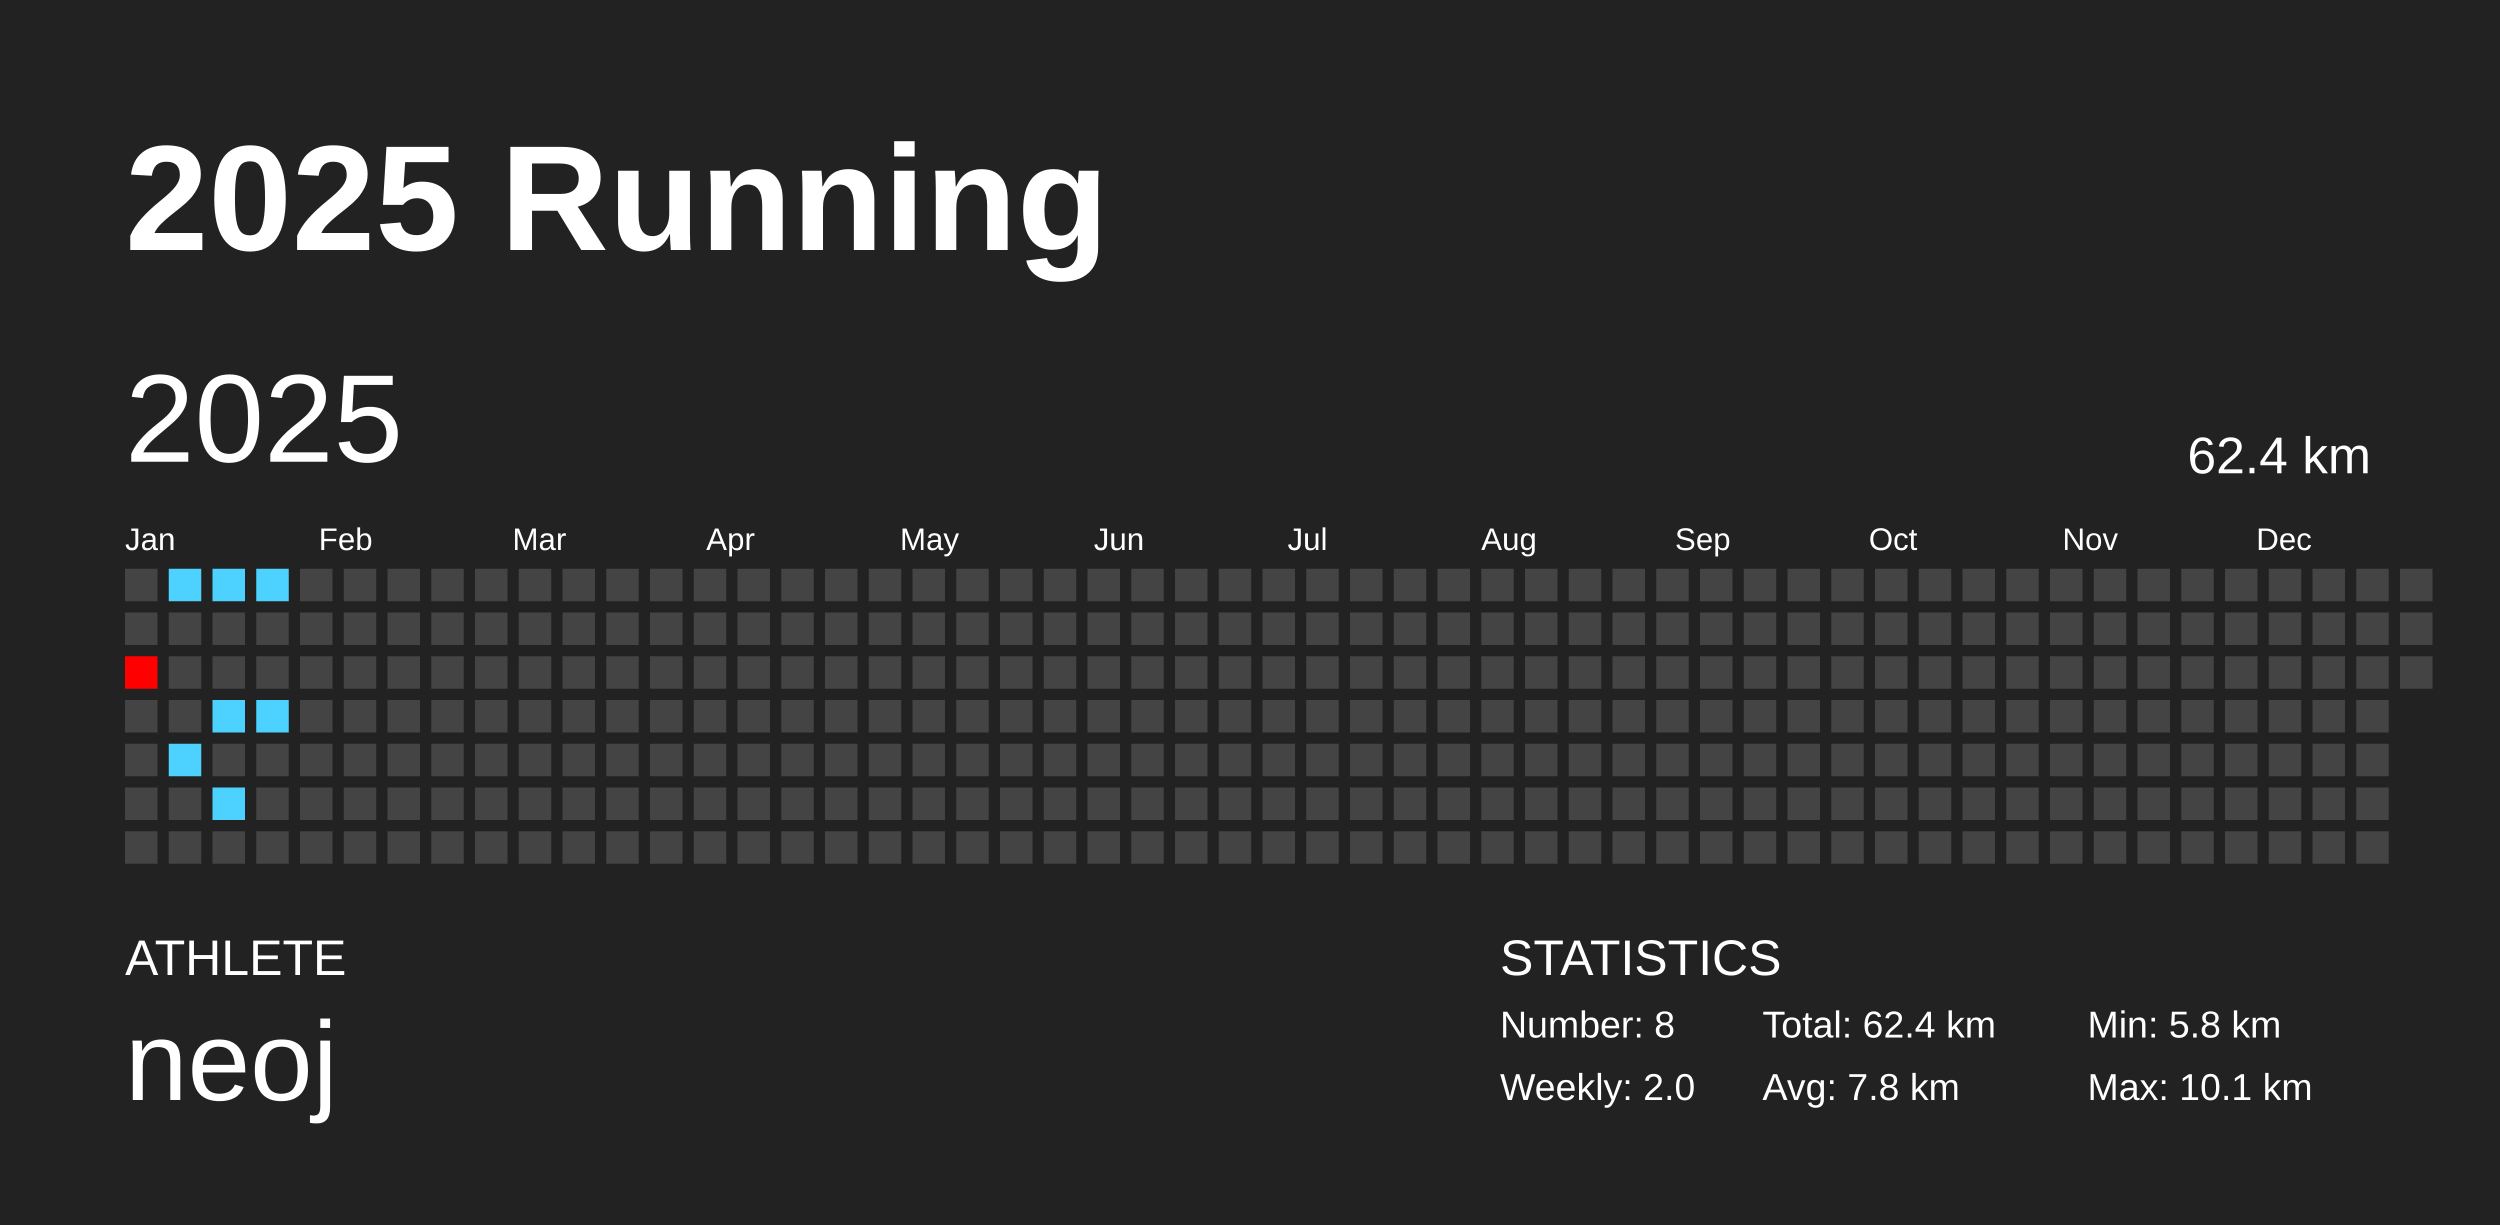
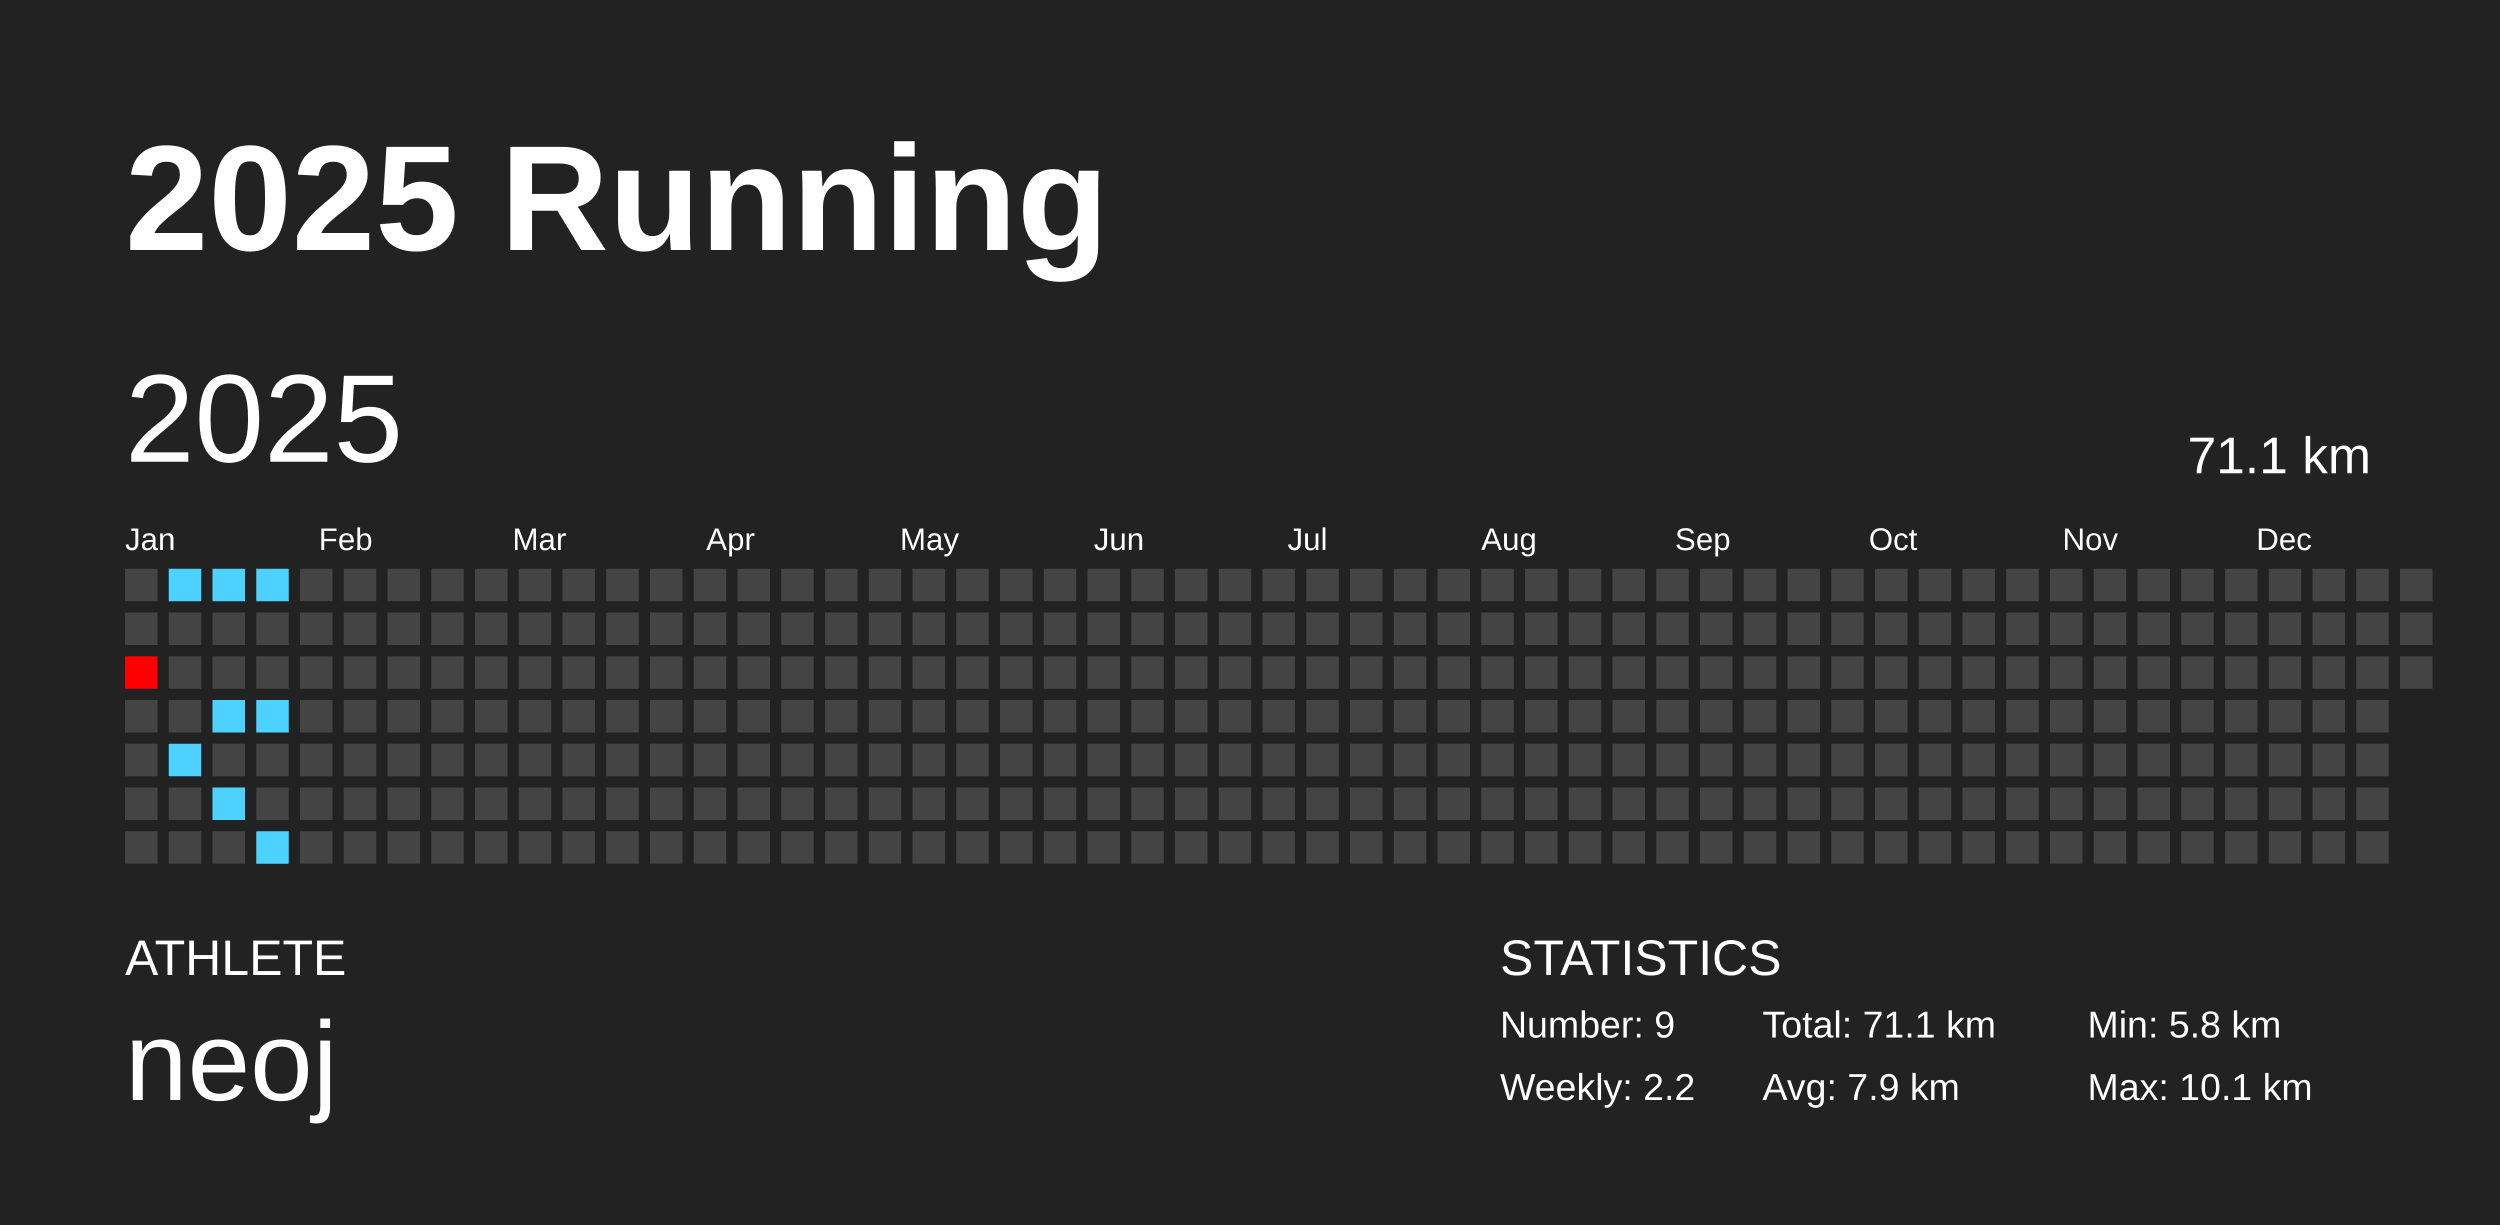
<svg xmlns="http://www.w3.org/2000/svg" baseProfile="full" height="98mm" version="1.1" viewBox="0,0,200,98" width="200mm">
  <defs />
  <rect fill="#222222" height="98" width="200" x="0" y="0" />
  <text fill="#FFFFFF" style="font-size:12px; font-family:Arial; font-weight:bold;" x="10" y="20">2025 Running</text>
  <text fill="#FFFFFF" style="font-size:4px; font-family:Arial" x="10" y="78">ATHLETE</text>
  <text fill="#FFFFFF" style="font-size:9px; font-family:Arial" x="10" y="88">neoj</text>
  <text fill="#FFFFFF" style="font-size:4px; font-family:Arial" x="120" y="78">STATISTICS</text>
-   <text fill="#FFFFFF" style="font-size:3px; font-family:Arial" x="120" y="83">Number: 8</text>
-   <text fill="#FFFFFF" style="font-size:3px; font-family:Arial" x="120" y="88">Weekly: 2.0</text>
-   <text fill="#FFFFFF" style="font-size:3px; font-family:Arial" x="141" y="83">Total: 62.4 km</text>
-   <text fill="#FFFFFF" style="font-size:3px; font-family:Arial" x="141" y="88">Avg: 7.8 km</text>
+   <text fill="#FFFFFF" style="font-size:3px; font-family:Arial" x="120" y="83">Number: 9</text>
+   <text fill="#FFFFFF" style="font-size:3px; font-family:Arial" x="120" y="88">Weekly: 2.2</text>
+   <text fill="#FFFFFF" style="font-size:3px; font-family:Arial" x="141" y="83">Total: 71.1 km</text>
+   <text fill="#FFFFFF" style="font-size:3px; font-family:Arial" x="141" y="88">Avg: 7.9 km</text>
  <text fill="#FFFFFF" style="font-size:3px; font-family:Arial" x="167" y="83">Min: 5.8 km</text>
  <text fill="#FFFFFF" style="font-size:3px; font-family:Arial" x="167" y="88">Max: 10.1 km</text>
  <text dominant-baseline="hanging" fill="#FFFFFF" style="font-size:10.0px; font-family:Arial;" x="10" y="30">2025</text>
-   <text dominant-baseline="hanging" fill="#FFFFFF" style="font-size:4.125px; font-family:Arial;" x="175" y="35">62.4 km</text>
+   <text dominant-baseline="hanging" fill="#FFFFFF" style="font-size:4.125px; font-family:Arial;" x="175" y="35">71.1 km</text>
  <text fill="#FFFFFF" style="font-size:2.5px; font-family:Arial" x="10.0" y="44">Jan</text>
  <text fill="#FFFFFF" style="font-size:2.5px; font-family:Arial" x="25.5" y="44">Feb</text>
  <text fill="#FFFFFF" style="font-size:2.5px; font-family:Arial" x="41.0" y="44">Mar</text>
  <text fill="#FFFFFF" style="font-size:2.5px; font-family:Arial" x="56.5" y="44">Apr</text>
  <text fill="#FFFFFF" style="font-size:2.5px; font-family:Arial" x="72.0" y="44">May</text>
  <text fill="#FFFFFF" style="font-size:2.5px; font-family:Arial" x="87.5" y="44">Jun</text>
  <text fill="#FFFFFF" style="font-size:2.5px; font-family:Arial" x="103.0" y="44">Jul</text>
  <text fill="#FFFFFF" style="font-size:2.5px; font-family:Arial" x="118.5" y="44">Aug</text>
  <text fill="#FFFFFF" style="font-size:2.5px; font-family:Arial" x="134.0" y="44">Sep</text>
  <text fill="#FFFFFF" style="font-size:2.5px; font-family:Arial" x="149.5" y="44">Oct</text>
  <text fill="#FFFFFF" style="font-size:2.5px; font-family:Arial" x="165.0" y="44">Nov</text>
  <text fill="#FFFFFF" style="font-size:2.5px; font-family:Arial" x="180.5" y="44">Dec</text>
  <rect fill="#444444" height="2.6" width="2.6" x="10.0" y="45.5" />
  <rect fill="#444444" height="2.6" width="2.6" x="10.0" y="49.0" />
  <rect fill="#ff0000" height="2.6" width="2.6" x="10.0" y="52.5" />
  <rect fill="#444444" height="2.6" width="2.6" x="10.0" y="56.0" />
  <rect fill="#444444" height="2.6" width="2.6" x="10.0" y="59.5" />
  <rect fill="#444444" height="2.6" width="2.6" x="10.0" y="63.0" />
  <rect fill="#444444" height="2.6" width="2.6" x="10.0" y="66.5" />
  <rect fill="#4dd2ff" height="2.6" width="2.6" x="13.5" y="45.5" />
  <rect fill="#444444" height="2.6" width="2.6" x="13.5" y="49.0" />
  <rect fill="#444444" height="2.6" width="2.6" x="13.5" y="52.5" />
  <rect fill="#444444" height="2.6" width="2.6" x="13.5" y="56.0" />
  <rect fill="#4dd2ff" height="2.6" width="2.6" x="13.5" y="59.5" />
  <rect fill="#444444" height="2.6" width="2.6" x="13.5" y="63.0" />
  <rect fill="#444444" height="2.6" width="2.6" x="13.5" y="66.5" />
  <rect fill="#4dd2ff" height="2.6" width="2.6" x="17.0" y="45.5" />
  <rect fill="#444444" height="2.6" width="2.6" x="17.0" y="49.0" />
  <rect fill="#444444" height="2.6" width="2.6" x="17.0" y="52.5" />
  <rect fill="#4dd2ff" height="2.6" width="2.6" x="17.0" y="56.0" />
  <rect fill="#444444" height="2.6" width="2.6" x="17.0" y="59.5" />
  <rect fill="#4dd2ff" height="2.6" width="2.6" x="17.0" y="63.0" />
  <rect fill="#444444" height="2.6" width="2.6" x="17.0" y="66.5" />
  <rect fill="#4dd2ff" height="2.6" width="2.6" x="20.5" y="45.5" />
  <rect fill="#444444" height="2.6" width="2.6" x="20.5" y="49.0" />
  <rect fill="#444444" height="2.6" width="2.6" x="20.5" y="52.5" />
  <rect fill="#4dd2ff" height="2.6" width="2.6" x="20.5" y="56.0" />
  <rect fill="#444444" height="2.6" width="2.6" x="20.5" y="59.5" />
  <rect fill="#444444" height="2.6" width="2.6" x="20.5" y="63.0" />
-   <rect fill="#444444" height="2.6" width="2.6" x="20.5" y="66.5" />
+   <rect fill="#4dd2ff" height="2.6" width="2.6" x="20.5" y="66.5" />
  <rect fill="#444444" height="2.6" width="2.6" x="24.0" y="45.5" />
  <rect fill="#444444" height="2.6" width="2.6" x="24.0" y="49.0" />
  <rect fill="#444444" height="2.6" width="2.6" x="24.0" y="52.5" />
  <rect fill="#444444" height="2.6" width="2.6" x="24.0" y="56.0" />
  <rect fill="#444444" height="2.6" width="2.6" x="24.0" y="59.5" />
  <rect fill="#444444" height="2.6" width="2.6" x="24.0" y="63.0" />
  <rect fill="#444444" height="2.6" width="2.6" x="24.0" y="66.5" />
  <rect fill="#444444" height="2.6" width="2.6" x="27.5" y="45.5" />
  <rect fill="#444444" height="2.6" width="2.6" x="27.5" y="49.0" />
  <rect fill="#444444" height="2.6" width="2.6" x="27.5" y="52.5" />
  <rect fill="#444444" height="2.6" width="2.6" x="27.5" y="56.0" />
  <rect fill="#444444" height="2.6" width="2.6" x="27.5" y="59.5" />
  <rect fill="#444444" height="2.6" width="2.6" x="27.5" y="63.0" />
  <rect fill="#444444" height="2.6" width="2.6" x="27.5" y="66.5" />
  <rect fill="#444444" height="2.6" width="2.6" x="31.0" y="45.5" />
  <rect fill="#444444" height="2.6" width="2.6" x="31.0" y="49.0" />
  <rect fill="#444444" height="2.6" width="2.6" x="31.0" y="52.5" />
  <rect fill="#444444" height="2.6" width="2.6" x="31.0" y="56.0" />
  <rect fill="#444444" height="2.6" width="2.6" x="31.0" y="59.5" />
  <rect fill="#444444" height="2.6" width="2.6" x="31.0" y="63.0" />
  <rect fill="#444444" height="2.6" width="2.6" x="31.0" y="66.5" />
  <rect fill="#444444" height="2.6" width="2.6" x="34.5" y="45.5" />
  <rect fill="#444444" height="2.6" width="2.6" x="34.5" y="49.0" />
  <rect fill="#444444" height="2.6" width="2.6" x="34.5" y="52.5" />
  <rect fill="#444444" height="2.6" width="2.6" x="34.5" y="56.0" />
  <rect fill="#444444" height="2.6" width="2.6" x="34.5" y="59.5" />
  <rect fill="#444444" height="2.6" width="2.6" x="34.5" y="63.0" />
  <rect fill="#444444" height="2.6" width="2.6" x="34.5" y="66.5" />
  <rect fill="#444444" height="2.6" width="2.6" x="38.0" y="45.5" />
  <rect fill="#444444" height="2.6" width="2.6" x="38.0" y="49.0" />
  <rect fill="#444444" height="2.6" width="2.6" x="38.0" y="52.5" />
  <rect fill="#444444" height="2.6" width="2.6" x="38.0" y="56.0" />
  <rect fill="#444444" height="2.6" width="2.6" x="38.0" y="59.5" />
  <rect fill="#444444" height="2.6" width="2.6" x="38.0" y="63.0" />
  <rect fill="#444444" height="2.6" width="2.6" x="38.0" y="66.5" />
  <rect fill="#444444" height="2.6" width="2.6" x="41.5" y="45.5" />
  <rect fill="#444444" height="2.6" width="2.6" x="41.5" y="49.0" />
  <rect fill="#444444" height="2.6" width="2.6" x="41.5" y="52.5" />
  <rect fill="#444444" height="2.6" width="2.6" x="41.5" y="56.0" />
  <rect fill="#444444" height="2.6" width="2.6" x="41.5" y="59.5" />
  <rect fill="#444444" height="2.6" width="2.6" x="41.5" y="63.0" />
  <rect fill="#444444" height="2.6" width="2.6" x="41.5" y="66.5" />
  <rect fill="#444444" height="2.6" width="2.6" x="45.0" y="45.5" />
  <rect fill="#444444" height="2.6" width="2.6" x="45.0" y="49.0" />
  <rect fill="#444444" height="2.6" width="2.6" x="45.0" y="52.5" />
  <rect fill="#444444" height="2.6" width="2.6" x="45.0" y="56.0" />
  <rect fill="#444444" height="2.6" width="2.6" x="45.0" y="59.5" />
  <rect fill="#444444" height="2.6" width="2.6" x="45.0" y="63.0" />
  <rect fill="#444444" height="2.6" width="2.6" x="45.0" y="66.5" />
  <rect fill="#444444" height="2.6" width="2.6" x="48.5" y="45.5" />
  <rect fill="#444444" height="2.6" width="2.6" x="48.5" y="49.0" />
  <rect fill="#444444" height="2.6" width="2.6" x="48.5" y="52.5" />
  <rect fill="#444444" height="2.6" width="2.6" x="48.5" y="56.0" />
  <rect fill="#444444" height="2.6" width="2.6" x="48.5" y="59.5" />
  <rect fill="#444444" height="2.6" width="2.6" x="48.5" y="63.0" />
  <rect fill="#444444" height="2.6" width="2.6" x="48.5" y="66.5" />
  <rect fill="#444444" height="2.6" width="2.6" x="52.0" y="45.5" />
  <rect fill="#444444" height="2.6" width="2.6" x="52.0" y="49.0" />
  <rect fill="#444444" height="2.6" width="2.6" x="52.0" y="52.5" />
  <rect fill="#444444" height="2.6" width="2.6" x="52.0" y="56.0" />
  <rect fill="#444444" height="2.6" width="2.6" x="52.0" y="59.5" />
  <rect fill="#444444" height="2.6" width="2.6" x="52.0" y="63.0" />
  <rect fill="#444444" height="2.6" width="2.6" x="52.0" y="66.5" />
  <rect fill="#444444" height="2.6" width="2.6" x="55.5" y="45.5" />
  <rect fill="#444444" height="2.6" width="2.6" x="55.5" y="49.0" />
  <rect fill="#444444" height="2.6" width="2.6" x="55.5" y="52.5" />
  <rect fill="#444444" height="2.6" width="2.6" x="55.5" y="56.0" />
  <rect fill="#444444" height="2.6" width="2.6" x="55.5" y="59.5" />
  <rect fill="#444444" height="2.6" width="2.6" x="55.5" y="63.0" />
  <rect fill="#444444" height="2.6" width="2.6" x="55.5" y="66.5" />
  <rect fill="#444444" height="2.6" width="2.6" x="59.0" y="45.5" />
  <rect fill="#444444" height="2.6" width="2.6" x="59.0" y="49.0" />
  <rect fill="#444444" height="2.6" width="2.6" x="59.0" y="52.5" />
  <rect fill="#444444" height="2.6" width="2.6" x="59.0" y="56.0" />
  <rect fill="#444444" height="2.6" width="2.6" x="59.0" y="59.5" />
  <rect fill="#444444" height="2.6" width="2.6" x="59.0" y="63.0" />
  <rect fill="#444444" height="2.6" width="2.6" x="59.0" y="66.5" />
  <rect fill="#444444" height="2.6" width="2.6" x="62.5" y="45.5" />
  <rect fill="#444444" height="2.6" width="2.6" x="62.5" y="49.0" />
  <rect fill="#444444" height="2.6" width="2.6" x="62.5" y="52.5" />
  <rect fill="#444444" height="2.6" width="2.6" x="62.5" y="56.0" />
  <rect fill="#444444" height="2.6" width="2.6" x="62.5" y="59.5" />
  <rect fill="#444444" height="2.6" width="2.6" x="62.5" y="63.0" />
  <rect fill="#444444" height="2.6" width="2.6" x="62.5" y="66.5" />
  <rect fill="#444444" height="2.6" width="2.6" x="66.0" y="45.5" />
  <rect fill="#444444" height="2.6" width="2.6" x="66.0" y="49.0" />
  <rect fill="#444444" height="2.6" width="2.6" x="66.0" y="52.5" />
  <rect fill="#444444" height="2.6" width="2.6" x="66.0" y="56.0" />
  <rect fill="#444444" height="2.6" width="2.6" x="66.0" y="59.5" />
  <rect fill="#444444" height="2.6" width="2.6" x="66.0" y="63.0" />
  <rect fill="#444444" height="2.6" width="2.6" x="66.0" y="66.5" />
  <rect fill="#444444" height="2.6" width="2.6" x="69.5" y="45.5" />
  <rect fill="#444444" height="2.6" width="2.6" x="69.5" y="49.0" />
  <rect fill="#444444" height="2.6" width="2.6" x="69.5" y="52.5" />
  <rect fill="#444444" height="2.6" width="2.6" x="69.5" y="56.0" />
  <rect fill="#444444" height="2.6" width="2.6" x="69.5" y="59.5" />
  <rect fill="#444444" height="2.6" width="2.6" x="69.5" y="63.0" />
  <rect fill="#444444" height="2.6" width="2.6" x="69.5" y="66.5" />
  <rect fill="#444444" height="2.6" width="2.6" x="73.0" y="45.5" />
  <rect fill="#444444" height="2.6" width="2.6" x="73.0" y="49.0" />
  <rect fill="#444444" height="2.6" width="2.6" x="73.0" y="52.5" />
  <rect fill="#444444" height="2.6" width="2.6" x="73.0" y="56.0" />
  <rect fill="#444444" height="2.6" width="2.6" x="73.0" y="59.5" />
  <rect fill="#444444" height="2.6" width="2.6" x="73.0" y="63.0" />
  <rect fill="#444444" height="2.6" width="2.6" x="73.0" y="66.5" />
  <rect fill="#444444" height="2.6" width="2.6" x="76.5" y="45.5" />
  <rect fill="#444444" height="2.6" width="2.6" x="76.5" y="49.0" />
  <rect fill="#444444" height="2.6" width="2.6" x="76.5" y="52.5" />
  <rect fill="#444444" height="2.6" width="2.6" x="76.5" y="56.0" />
  <rect fill="#444444" height="2.6" width="2.6" x="76.5" y="59.5" />
  <rect fill="#444444" height="2.6" width="2.6" x="76.5" y="63.0" />
  <rect fill="#444444" height="2.6" width="2.6" x="76.5" y="66.5" />
  <rect fill="#444444" height="2.6" width="2.6" x="80.0" y="45.5" />
  <rect fill="#444444" height="2.6" width="2.6" x="80.0" y="49.0" />
  <rect fill="#444444" height="2.6" width="2.6" x="80.0" y="52.5" />
  <rect fill="#444444" height="2.6" width="2.6" x="80.0" y="56.0" />
  <rect fill="#444444" height="2.6" width="2.6" x="80.0" y="59.5" />
  <rect fill="#444444" height="2.6" width="2.6" x="80.0" y="63.0" />
  <rect fill="#444444" height="2.6" width="2.6" x="80.0" y="66.5" />
  <rect fill="#444444" height="2.6" width="2.6" x="83.5" y="45.5" />
  <rect fill="#444444" height="2.6" width="2.6" x="83.5" y="49.0" />
  <rect fill="#444444" height="2.6" width="2.6" x="83.5" y="52.5" />
  <rect fill="#444444" height="2.6" width="2.6" x="83.5" y="56.0" />
  <rect fill="#444444" height="2.6" width="2.6" x="83.5" y="59.5" />
  <rect fill="#444444" height="2.6" width="2.6" x="83.5" y="63.0" />
  <rect fill="#444444" height="2.6" width="2.6" x="83.5" y="66.5" />
  <rect fill="#444444" height="2.6" width="2.6" x="87.0" y="45.5" />
  <rect fill="#444444" height="2.6" width="2.6" x="87.0" y="49.0" />
  <rect fill="#444444" height="2.6" width="2.6" x="87.0" y="52.5" />
  <rect fill="#444444" height="2.6" width="2.6" x="87.0" y="56.0" />
  <rect fill="#444444" height="2.6" width="2.6" x="87.0" y="59.5" />
  <rect fill="#444444" height="2.6" width="2.6" x="87.0" y="63.0" />
  <rect fill="#444444" height="2.6" width="2.6" x="87.0" y="66.5" />
  <rect fill="#444444" height="2.6" width="2.6" x="90.5" y="45.5" />
  <rect fill="#444444" height="2.6" width="2.6" x="90.5" y="49.0" />
  <rect fill="#444444" height="2.6" width="2.6" x="90.5" y="52.5" />
  <rect fill="#444444" height="2.6" width="2.6" x="90.5" y="56.0" />
  <rect fill="#444444" height="2.6" width="2.6" x="90.5" y="59.5" />
  <rect fill="#444444" height="2.6" width="2.6" x="90.5" y="63.0" />
  <rect fill="#444444" height="2.6" width="2.6" x="90.5" y="66.5" />
  <rect fill="#444444" height="2.6" width="2.6" x="94.0" y="45.5" />
  <rect fill="#444444" height="2.6" width="2.6" x="94.0" y="49.0" />
  <rect fill="#444444" height="2.6" width="2.6" x="94.0" y="52.5" />
  <rect fill="#444444" height="2.6" width="2.6" x="94.0" y="56.0" />
  <rect fill="#444444" height="2.6" width="2.6" x="94.0" y="59.5" />
  <rect fill="#444444" height="2.6" width="2.6" x="94.0" y="63.0" />
  <rect fill="#444444" height="2.6" width="2.6" x="94.0" y="66.5" />
  <rect fill="#444444" height="2.6" width="2.6" x="97.5" y="45.5" />
  <rect fill="#444444" height="2.6" width="2.6" x="97.5" y="49.0" />
  <rect fill="#444444" height="2.6" width="2.6" x="97.5" y="52.5" />
  <rect fill="#444444" height="2.6" width="2.6" x="97.5" y="56.0" />
  <rect fill="#444444" height="2.6" width="2.6" x="97.5" y="59.5" />
  <rect fill="#444444" height="2.6" width="2.6" x="97.5" y="63.0" />
  <rect fill="#444444" height="2.6" width="2.6" x="97.5" y="66.5" />
  <rect fill="#444444" height="2.6" width="2.6" x="101.0" y="45.5" />
  <rect fill="#444444" height="2.6" width="2.6" x="101.0" y="49.0" />
  <rect fill="#444444" height="2.6" width="2.6" x="101.0" y="52.5" />
  <rect fill="#444444" height="2.6" width="2.6" x="101.0" y="56.0" />
  <rect fill="#444444" height="2.6" width="2.6" x="101.0" y="59.5" />
  <rect fill="#444444" height="2.6" width="2.6" x="101.0" y="63.0" />
  <rect fill="#444444" height="2.6" width="2.6" x="101.0" y="66.5" />
  <rect fill="#444444" height="2.6" width="2.6" x="104.5" y="45.5" />
  <rect fill="#444444" height="2.6" width="2.6" x="104.5" y="49.0" />
  <rect fill="#444444" height="2.6" width="2.6" x="104.5" y="52.5" />
  <rect fill="#444444" height="2.6" width="2.6" x="104.5" y="56.0" />
  <rect fill="#444444" height="2.6" width="2.6" x="104.5" y="59.5" />
  <rect fill="#444444" height="2.6" width="2.6" x="104.5" y="63.0" />
  <rect fill="#444444" height="2.6" width="2.6" x="104.5" y="66.5" />
  <rect fill="#444444" height="2.6" width="2.6" x="108.0" y="45.5" />
  <rect fill="#444444" height="2.6" width="2.6" x="108.0" y="49.0" />
  <rect fill="#444444" height="2.6" width="2.6" x="108.0" y="52.5" />
  <rect fill="#444444" height="2.6" width="2.6" x="108.0" y="56.0" />
  <rect fill="#444444" height="2.6" width="2.6" x="108.0" y="59.5" />
  <rect fill="#444444" height="2.6" width="2.6" x="108.0" y="63.0" />
  <rect fill="#444444" height="2.6" width="2.6" x="108.0" y="66.5" />
  <rect fill="#444444" height="2.6" width="2.6" x="111.5" y="45.5" />
  <rect fill="#444444" height="2.6" width="2.6" x="111.5" y="49.0" />
  <rect fill="#444444" height="2.6" width="2.6" x="111.5" y="52.5" />
  <rect fill="#444444" height="2.6" width="2.6" x="111.5" y="56.0" />
  <rect fill="#444444" height="2.6" width="2.6" x="111.5" y="59.5" />
  <rect fill="#444444" height="2.6" width="2.6" x="111.5" y="63.0" />
  <rect fill="#444444" height="2.6" width="2.6" x="111.5" y="66.5" />
  <rect fill="#444444" height="2.6" width="2.6" x="115.0" y="45.5" />
  <rect fill="#444444" height="2.6" width="2.6" x="115.0" y="49.0" />
  <rect fill="#444444" height="2.6" width="2.6" x="115.0" y="52.5" />
  <rect fill="#444444" height="2.6" width="2.6" x="115.0" y="56.0" />
  <rect fill="#444444" height="2.6" width="2.6" x="115.0" y="59.5" />
  <rect fill="#444444" height="2.6" width="2.6" x="115.0" y="63.0" />
  <rect fill="#444444" height="2.6" width="2.6" x="115.0" y="66.5" />
  <rect fill="#444444" height="2.6" width="2.6" x="118.5" y="45.5" />
  <rect fill="#444444" height="2.6" width="2.6" x="118.5" y="49.0" />
  <rect fill="#444444" height="2.6" width="2.6" x="118.5" y="52.5" />
  <rect fill="#444444" height="2.6" width="2.6" x="118.5" y="56.0" />
  <rect fill="#444444" height="2.6" width="2.6" x="118.5" y="59.5" />
  <rect fill="#444444" height="2.6" width="2.6" x="118.5" y="63.0" />
  <rect fill="#444444" height="2.6" width="2.6" x="118.5" y="66.5" />
  <rect fill="#444444" height="2.6" width="2.6" x="122.0" y="45.5" />
  <rect fill="#444444" height="2.6" width="2.6" x="122.0" y="49.0" />
  <rect fill="#444444" height="2.6" width="2.6" x="122.0" y="52.5" />
  <rect fill="#444444" height="2.6" width="2.6" x="122.0" y="56.0" />
  <rect fill="#444444" height="2.6" width="2.6" x="122.0" y="59.5" />
  <rect fill="#444444" height="2.6" width="2.6" x="122.0" y="63.0" />
  <rect fill="#444444" height="2.6" width="2.6" x="122.0" y="66.5" />
  <rect fill="#444444" height="2.6" width="2.6" x="125.5" y="45.5" />
  <rect fill="#444444" height="2.6" width="2.6" x="125.5" y="49.0" />
  <rect fill="#444444" height="2.6" width="2.6" x="125.5" y="52.5" />
  <rect fill="#444444" height="2.6" width="2.6" x="125.5" y="56.0" />
  <rect fill="#444444" height="2.6" width="2.6" x="125.5" y="59.5" />
  <rect fill="#444444" height="2.6" width="2.6" x="125.5" y="63.0" />
  <rect fill="#444444" height="2.6" width="2.6" x="125.5" y="66.5" />
  <rect fill="#444444" height="2.6" width="2.6" x="129.0" y="45.5" />
  <rect fill="#444444" height="2.6" width="2.6" x="129.0" y="49.0" />
  <rect fill="#444444" height="2.6" width="2.6" x="129.0" y="52.5" />
  <rect fill="#444444" height="2.6" width="2.6" x="129.0" y="56.0" />
  <rect fill="#444444" height="2.6" width="2.6" x="129.0" y="59.5" />
  <rect fill="#444444" height="2.6" width="2.6" x="129.0" y="63.0" />
  <rect fill="#444444" height="2.6" width="2.6" x="129.0" y="66.5" />
  <rect fill="#444444" height="2.6" width="2.6" x="132.5" y="45.5" />
  <rect fill="#444444" height="2.6" width="2.6" x="132.5" y="49.0" />
  <rect fill="#444444" height="2.6" width="2.6" x="132.5" y="52.5" />
  <rect fill="#444444" height="2.6" width="2.6" x="132.5" y="56.0" />
  <rect fill="#444444" height="2.6" width="2.6" x="132.5" y="59.5" />
  <rect fill="#444444" height="2.6" width="2.6" x="132.5" y="63.0" />
  <rect fill="#444444" height="2.6" width="2.6" x="132.5" y="66.5" />
  <rect fill="#444444" height="2.6" width="2.6" x="136.0" y="45.5" />
  <rect fill="#444444" height="2.6" width="2.6" x="136.0" y="49.0" />
  <rect fill="#444444" height="2.6" width="2.6" x="136.0" y="52.5" />
  <rect fill="#444444" height="2.6" width="2.6" x="136.0" y="56.0" />
  <rect fill="#444444" height="2.6" width="2.6" x="136.0" y="59.5" />
  <rect fill="#444444" height="2.6" width="2.6" x="136.0" y="63.0" />
  <rect fill="#444444" height="2.6" width="2.6" x="136.0" y="66.5" />
  <rect fill="#444444" height="2.6" width="2.6" x="139.5" y="45.5" />
  <rect fill="#444444" height="2.6" width="2.6" x="139.5" y="49.0" />
  <rect fill="#444444" height="2.6" width="2.6" x="139.5" y="52.5" />
  <rect fill="#444444" height="2.6" width="2.6" x="139.5" y="56.0" />
  <rect fill="#444444" height="2.6" width="2.6" x="139.5" y="59.5" />
  <rect fill="#444444" height="2.6" width="2.6" x="139.5" y="63.0" />
  <rect fill="#444444" height="2.6" width="2.6" x="139.5" y="66.5" />
  <rect fill="#444444" height="2.6" width="2.6" x="143.0" y="45.5" />
  <rect fill="#444444" height="2.6" width="2.6" x="143.0" y="49.0" />
  <rect fill="#444444" height="2.6" width="2.6" x="143.0" y="52.5" />
  <rect fill="#444444" height="2.6" width="2.6" x="143.0" y="56.0" />
  <rect fill="#444444" height="2.6" width="2.6" x="143.0" y="59.5" />
  <rect fill="#444444" height="2.6" width="2.6" x="143.0" y="63.0" />
  <rect fill="#444444" height="2.6" width="2.6" x="143.0" y="66.5" />
  <rect fill="#444444" height="2.6" width="2.6" x="146.5" y="45.5" />
  <rect fill="#444444" height="2.6" width="2.6" x="146.5" y="49.0" />
  <rect fill="#444444" height="2.6" width="2.6" x="146.5" y="52.5" />
  <rect fill="#444444" height="2.6" width="2.6" x="146.5" y="56.0" />
  <rect fill="#444444" height="2.6" width="2.6" x="146.5" y="59.5" />
  <rect fill="#444444" height="2.6" width="2.6" x="146.5" y="63.0" />
  <rect fill="#444444" height="2.6" width="2.6" x="146.5" y="66.5" />
  <rect fill="#444444" height="2.6" width="2.6" x="150.0" y="45.5" />
  <rect fill="#444444" height="2.6" width="2.6" x="150.0" y="49.0" />
  <rect fill="#444444" height="2.6" width="2.6" x="150.0" y="52.5" />
  <rect fill="#444444" height="2.6" width="2.6" x="150.0" y="56.0" />
  <rect fill="#444444" height="2.6" width="2.6" x="150.0" y="59.5" />
  <rect fill="#444444" height="2.6" width="2.6" x="150.0" y="63.0" />
  <rect fill="#444444" height="2.6" width="2.6" x="150.0" y="66.5" />
  <rect fill="#444444" height="2.6" width="2.6" x="153.5" y="45.5" />
  <rect fill="#444444" height="2.6" width="2.6" x="153.5" y="49.0" />
  <rect fill="#444444" height="2.6" width="2.6" x="153.5" y="52.5" />
  <rect fill="#444444" height="2.6" width="2.6" x="153.5" y="56.0" />
  <rect fill="#444444" height="2.6" width="2.6" x="153.5" y="59.5" />
  <rect fill="#444444" height="2.6" width="2.6" x="153.5" y="63.0" />
  <rect fill="#444444" height="2.6" width="2.6" x="153.5" y="66.5" />
  <rect fill="#444444" height="2.6" width="2.6" x="157.0" y="45.5" />
  <rect fill="#444444" height="2.6" width="2.6" x="157.0" y="49.0" />
  <rect fill="#444444" height="2.6" width="2.6" x="157.0" y="52.5" />
  <rect fill="#444444" height="2.6" width="2.6" x="157.0" y="56.0" />
  <rect fill="#444444" height="2.6" width="2.6" x="157.0" y="59.5" />
  <rect fill="#444444" height="2.6" width="2.6" x="157.0" y="63.0" />
  <rect fill="#444444" height="2.6" width="2.6" x="157.0" y="66.5" />
  <rect fill="#444444" height="2.6" width="2.6" x="160.5" y="45.5" />
  <rect fill="#444444" height="2.6" width="2.6" x="160.5" y="49.0" />
  <rect fill="#444444" height="2.6" width="2.6" x="160.5" y="52.5" />
  <rect fill="#444444" height="2.6" width="2.6" x="160.5" y="56.0" />
  <rect fill="#444444" height="2.6" width="2.6" x="160.5" y="59.5" />
  <rect fill="#444444" height="2.6" width="2.6" x="160.5" y="63.0" />
  <rect fill="#444444" height="2.6" width="2.6" x="160.5" y="66.5" />
  <rect fill="#444444" height="2.6" width="2.6" x="164.0" y="45.5" />
  <rect fill="#444444" height="2.6" width="2.6" x="164.0" y="49.0" />
  <rect fill="#444444" height="2.6" width="2.6" x="164.0" y="52.5" />
  <rect fill="#444444" height="2.6" width="2.6" x="164.0" y="56.0" />
  <rect fill="#444444" height="2.6" width="2.6" x="164.0" y="59.5" />
  <rect fill="#444444" height="2.6" width="2.6" x="164.0" y="63.0" />
  <rect fill="#444444" height="2.6" width="2.6" x="164.0" y="66.5" />
  <rect fill="#444444" height="2.6" width="2.6" x="167.5" y="45.5" />
  <rect fill="#444444" height="2.6" width="2.6" x="167.5" y="49.0" />
  <rect fill="#444444" height="2.6" width="2.6" x="167.5" y="52.5" />
  <rect fill="#444444" height="2.6" width="2.6" x="167.5" y="56.0" />
  <rect fill="#444444" height="2.6" width="2.6" x="167.5" y="59.5" />
  <rect fill="#444444" height="2.6" width="2.6" x="167.5" y="63.0" />
  <rect fill="#444444" height="2.6" width="2.6" x="167.5" y="66.5" />
  <rect fill="#444444" height="2.6" width="2.6" x="171.0" y="45.5" />
  <rect fill="#444444" height="2.6" width="2.6" x="171.0" y="49.0" />
  <rect fill="#444444" height="2.6" width="2.6" x="171.0" y="52.5" />
  <rect fill="#444444" height="2.6" width="2.6" x="171.0" y="56.0" />
  <rect fill="#444444" height="2.6" width="2.6" x="171.0" y="59.5" />
  <rect fill="#444444" height="2.6" width="2.6" x="171.0" y="63.0" />
  <rect fill="#444444" height="2.6" width="2.6" x="171.0" y="66.5" />
  <rect fill="#444444" height="2.6" width="2.6" x="174.5" y="45.5" />
  <rect fill="#444444" height="2.6" width="2.6" x="174.5" y="49.0" />
  <rect fill="#444444" height="2.6" width="2.6" x="174.5" y="52.5" />
  <rect fill="#444444" height="2.6" width="2.6" x="174.5" y="56.0" />
  <rect fill="#444444" height="2.6" width="2.6" x="174.5" y="59.5" />
  <rect fill="#444444" height="2.6" width="2.6" x="174.5" y="63.0" />
  <rect fill="#444444" height="2.6" width="2.6" x="174.5" y="66.5" />
  <rect fill="#444444" height="2.6" width="2.6" x="178.0" y="45.5" />
  <rect fill="#444444" height="2.6" width="2.6" x="178.0" y="49.0" />
  <rect fill="#444444" height="2.6" width="2.6" x="178.0" y="52.5" />
  <rect fill="#444444" height="2.6" width="2.6" x="178.0" y="56.0" />
  <rect fill="#444444" height="2.6" width="2.6" x="178.0" y="59.5" />
  <rect fill="#444444" height="2.6" width="2.6" x="178.0" y="63.0" />
  <rect fill="#444444" height="2.6" width="2.6" x="178.0" y="66.5" />
  <rect fill="#444444" height="2.6" width="2.6" x="181.5" y="45.5" />
  <rect fill="#444444" height="2.6" width="2.6" x="181.5" y="49.0" />
  <rect fill="#444444" height="2.6" width="2.6" x="181.5" y="52.5" />
  <rect fill="#444444" height="2.6" width="2.6" x="181.5" y="56.0" />
  <rect fill="#444444" height="2.6" width="2.6" x="181.5" y="59.5" />
  <rect fill="#444444" height="2.6" width="2.6" x="181.5" y="63.0" />
  <rect fill="#444444" height="2.6" width="2.6" x="181.5" y="66.5" />
  <rect fill="#444444" height="2.6" width="2.6" x="185.0" y="45.5" />
  <rect fill="#444444" height="2.6" width="2.6" x="185.0" y="49.0" />
  <rect fill="#444444" height="2.6" width="2.6" x="185.0" y="52.5" />
  <rect fill="#444444" height="2.6" width="2.6" x="185.0" y="56.0" />
  <rect fill="#444444" height="2.6" width="2.6" x="185.0" y="59.5" />
  <rect fill="#444444" height="2.6" width="2.6" x="185.0" y="63.0" />
  <rect fill="#444444" height="2.6" width="2.6" x="185.0" y="66.5" />
  <rect fill="#444444" height="2.6" width="2.6" x="188.5" y="45.5" />
  <rect fill="#444444" height="2.6" width="2.6" x="188.5" y="49.0" />
  <rect fill="#444444" height="2.6" width="2.6" x="188.5" y="52.5" />
  <rect fill="#444444" height="2.6" width="2.6" x="188.5" y="56.0" />
  <rect fill="#444444" height="2.6" width="2.6" x="188.5" y="59.5" />
  <rect fill="#444444" height="2.6" width="2.6" x="188.5" y="63.0" />
  <rect fill="#444444" height="2.6" width="2.6" x="188.5" y="66.5" />
  <rect fill="#444444" height="2.6" width="2.6" x="192.0" y="45.5" />
  <rect fill="#444444" height="2.6" width="2.6" x="192.0" y="49.0" />
  <rect fill="#444444" height="2.6" width="2.6" x="192.0" y="52.5" />
</svg>
